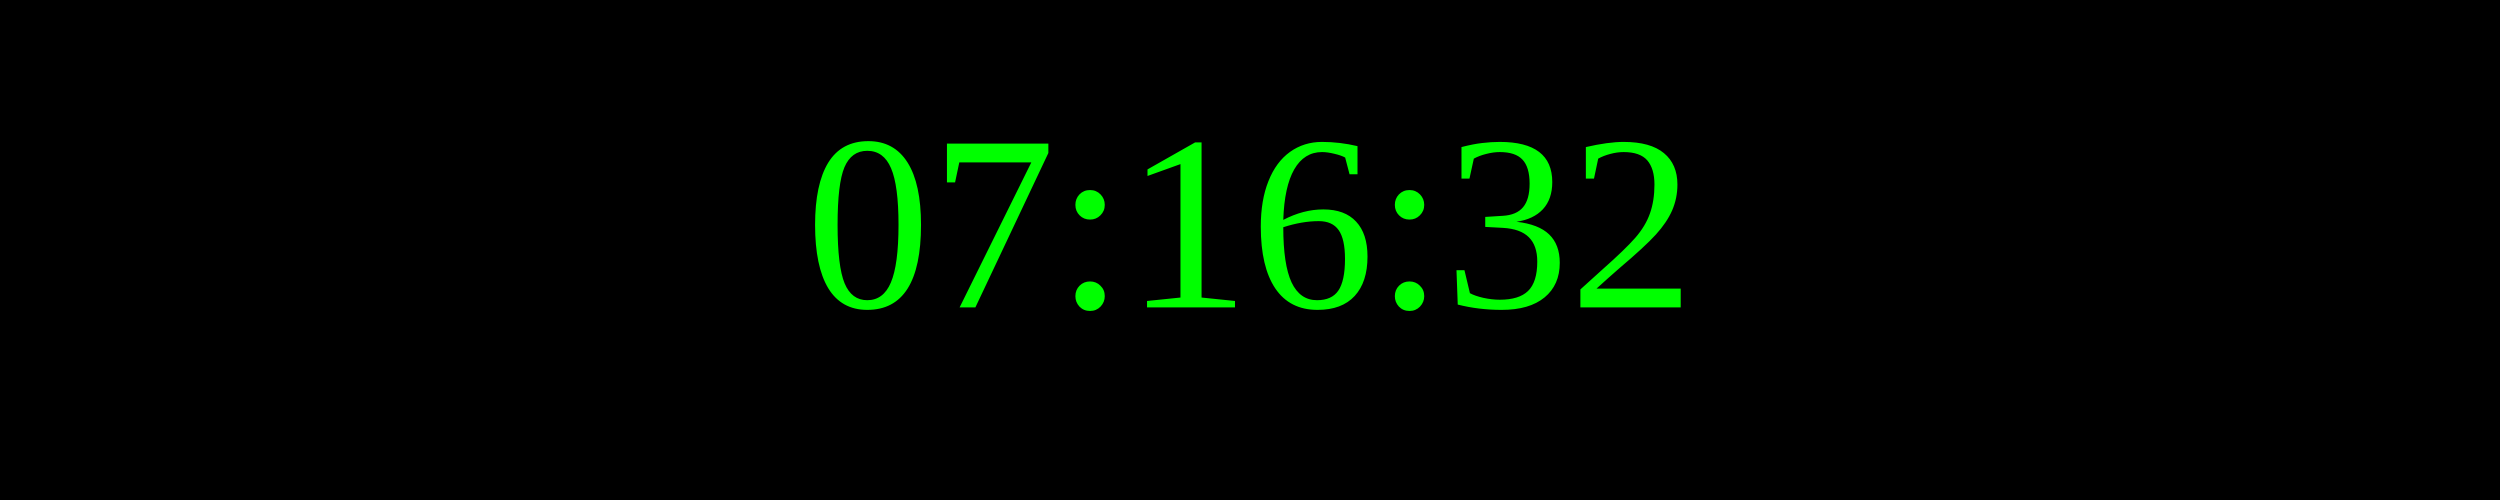
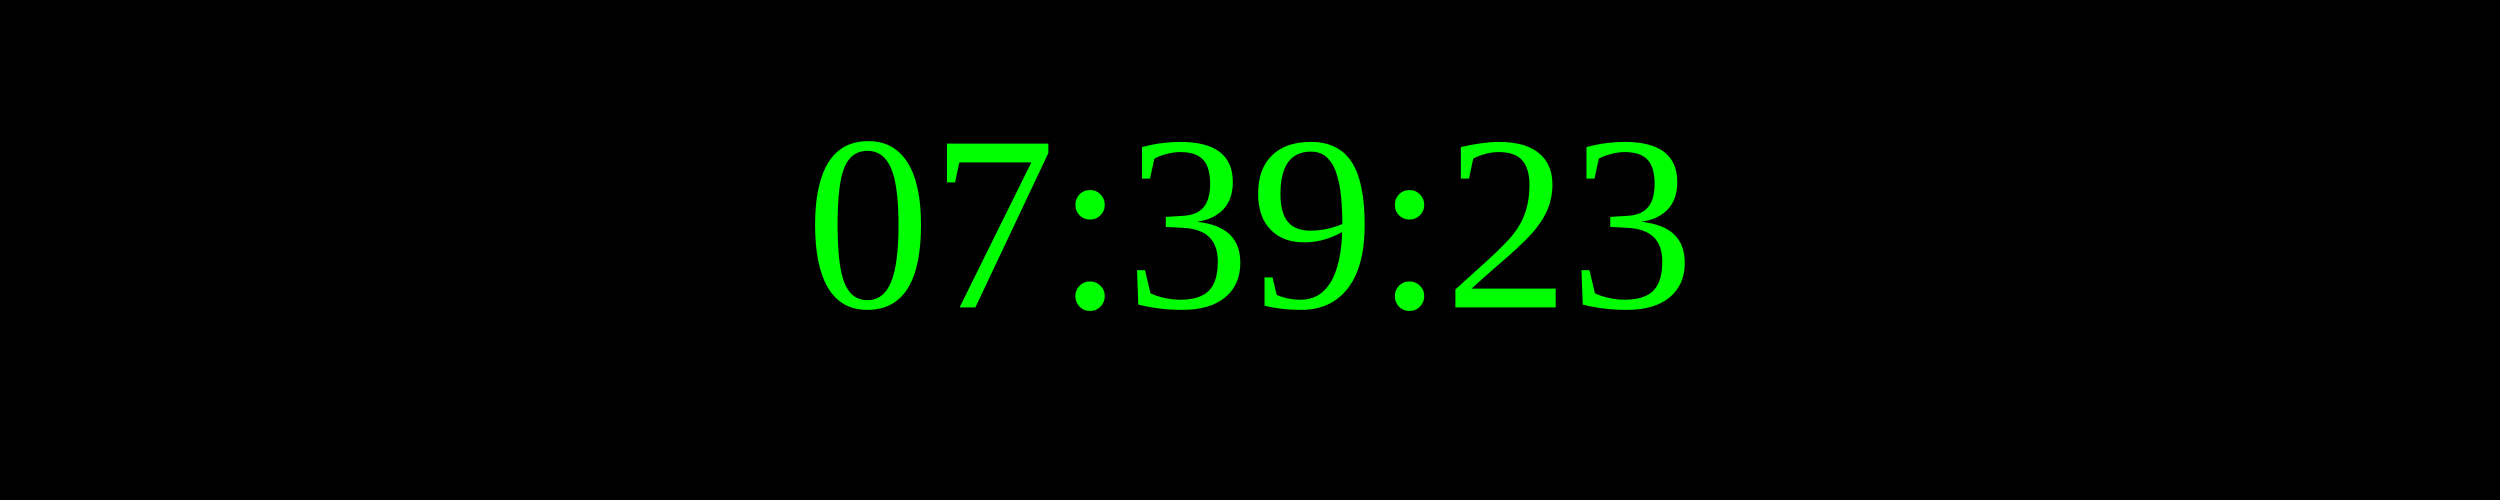
<svg xmlns="http://www.w3.org/2000/svg" width="250" height="50">
  <rect width="100%" height="100%" fill="black" />
  <text x="50%" y="50%" font-size="25" fill="lime" text-anchor="middle" dominant-baseline="middle">
- 07:16:32
+ 07:39:23
</text>
</svg>
